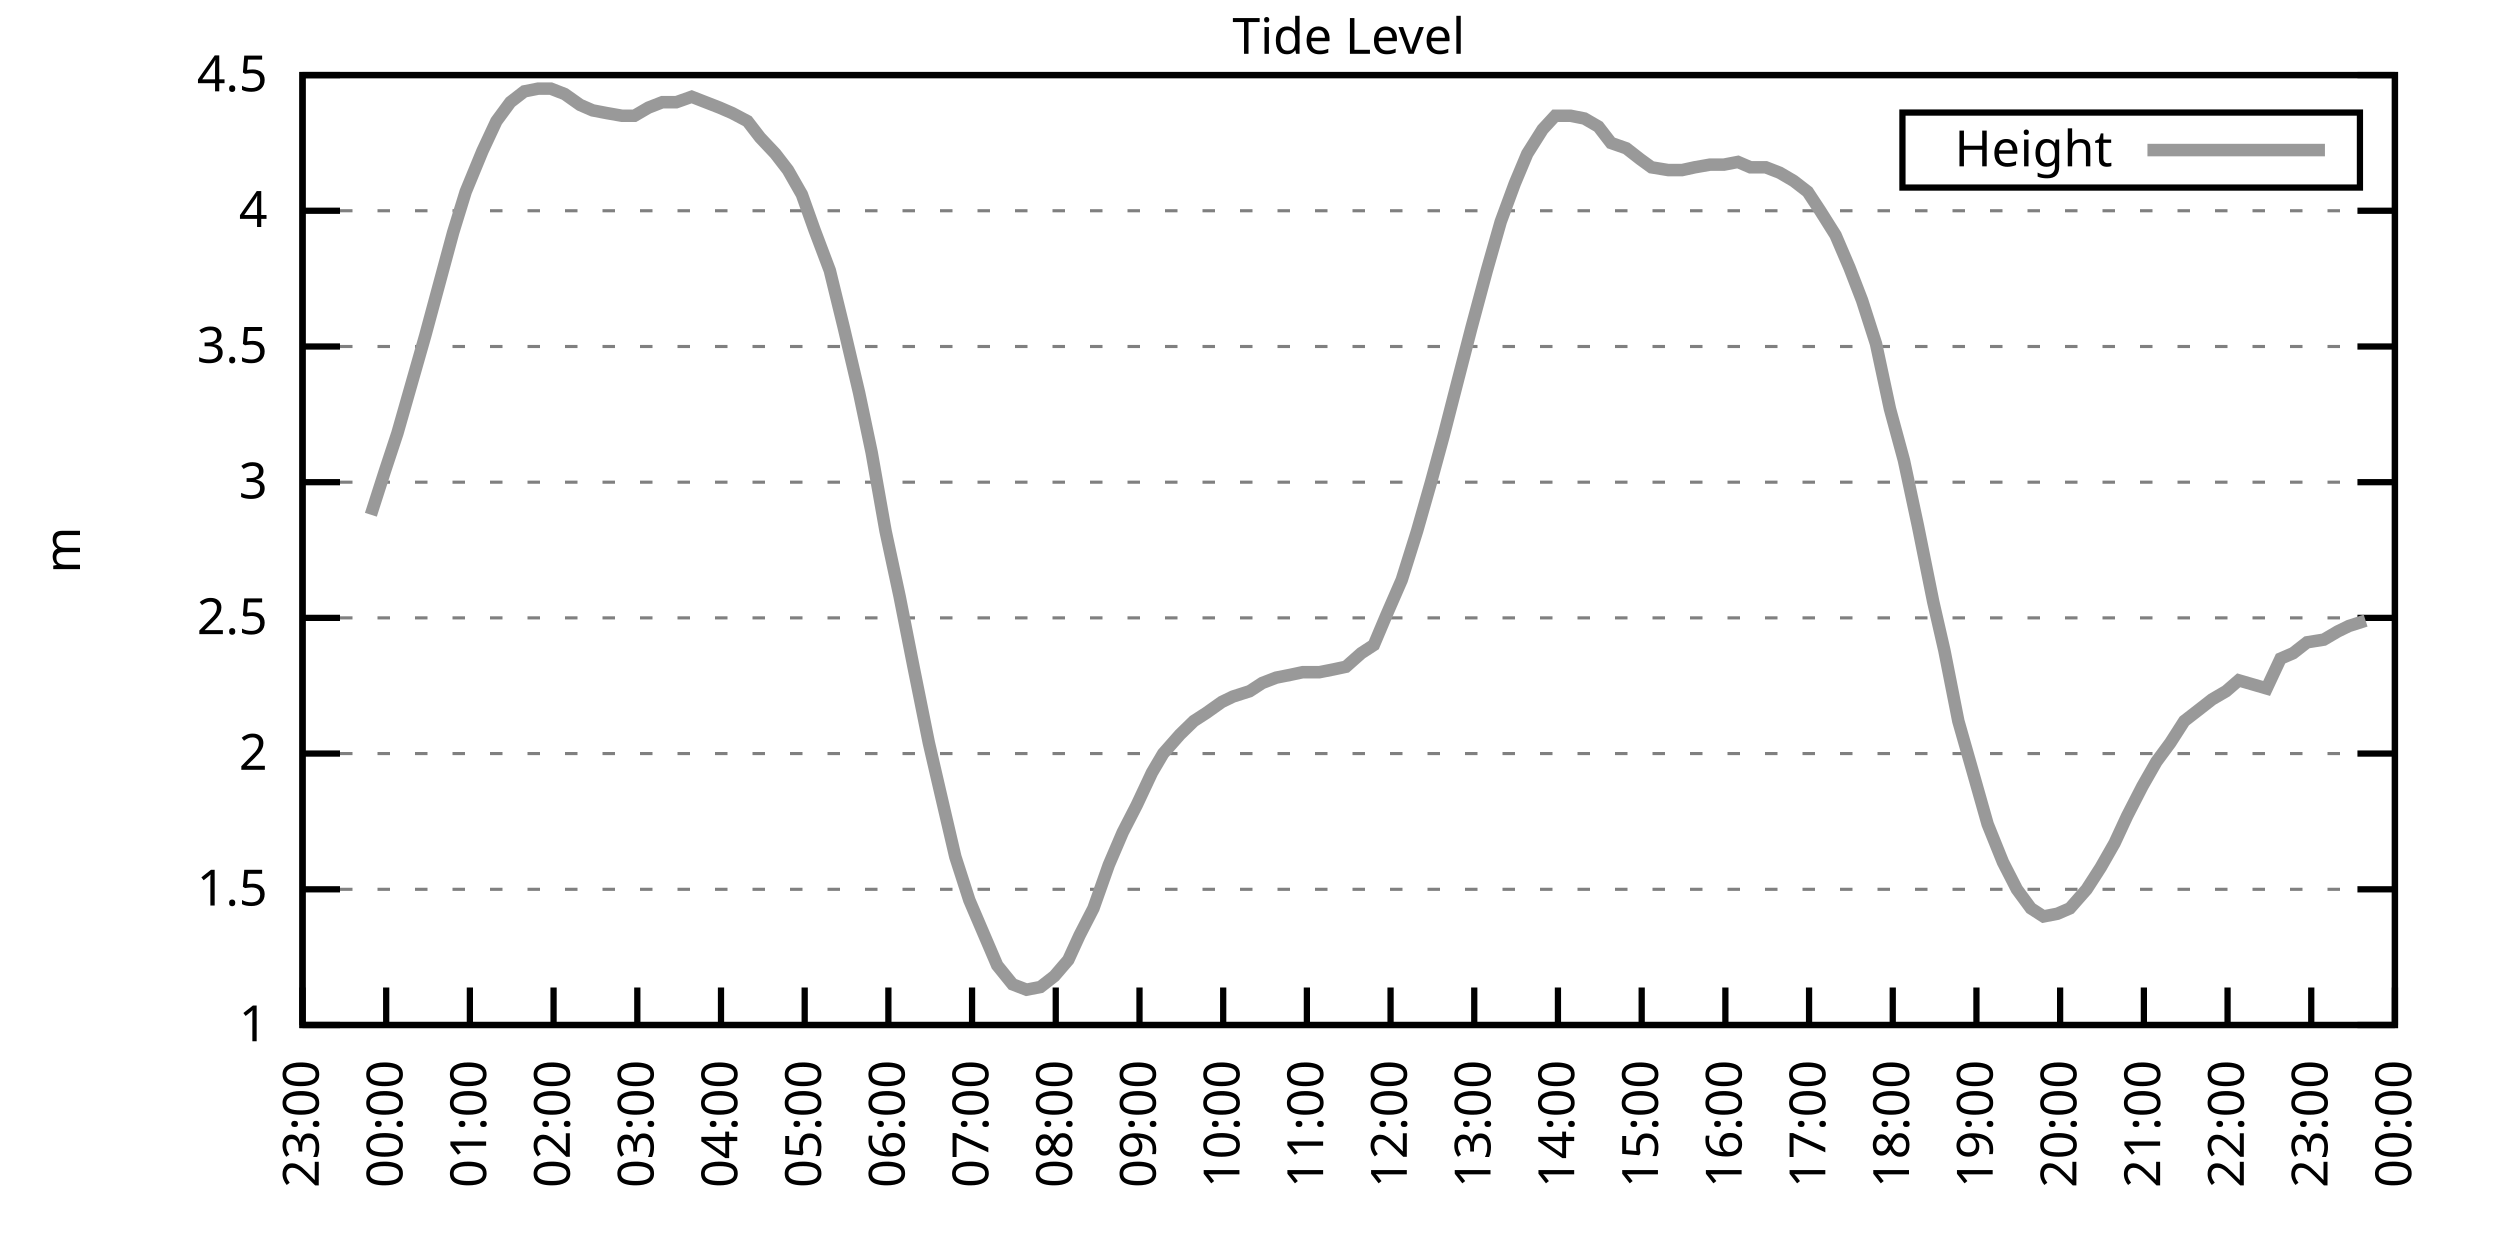
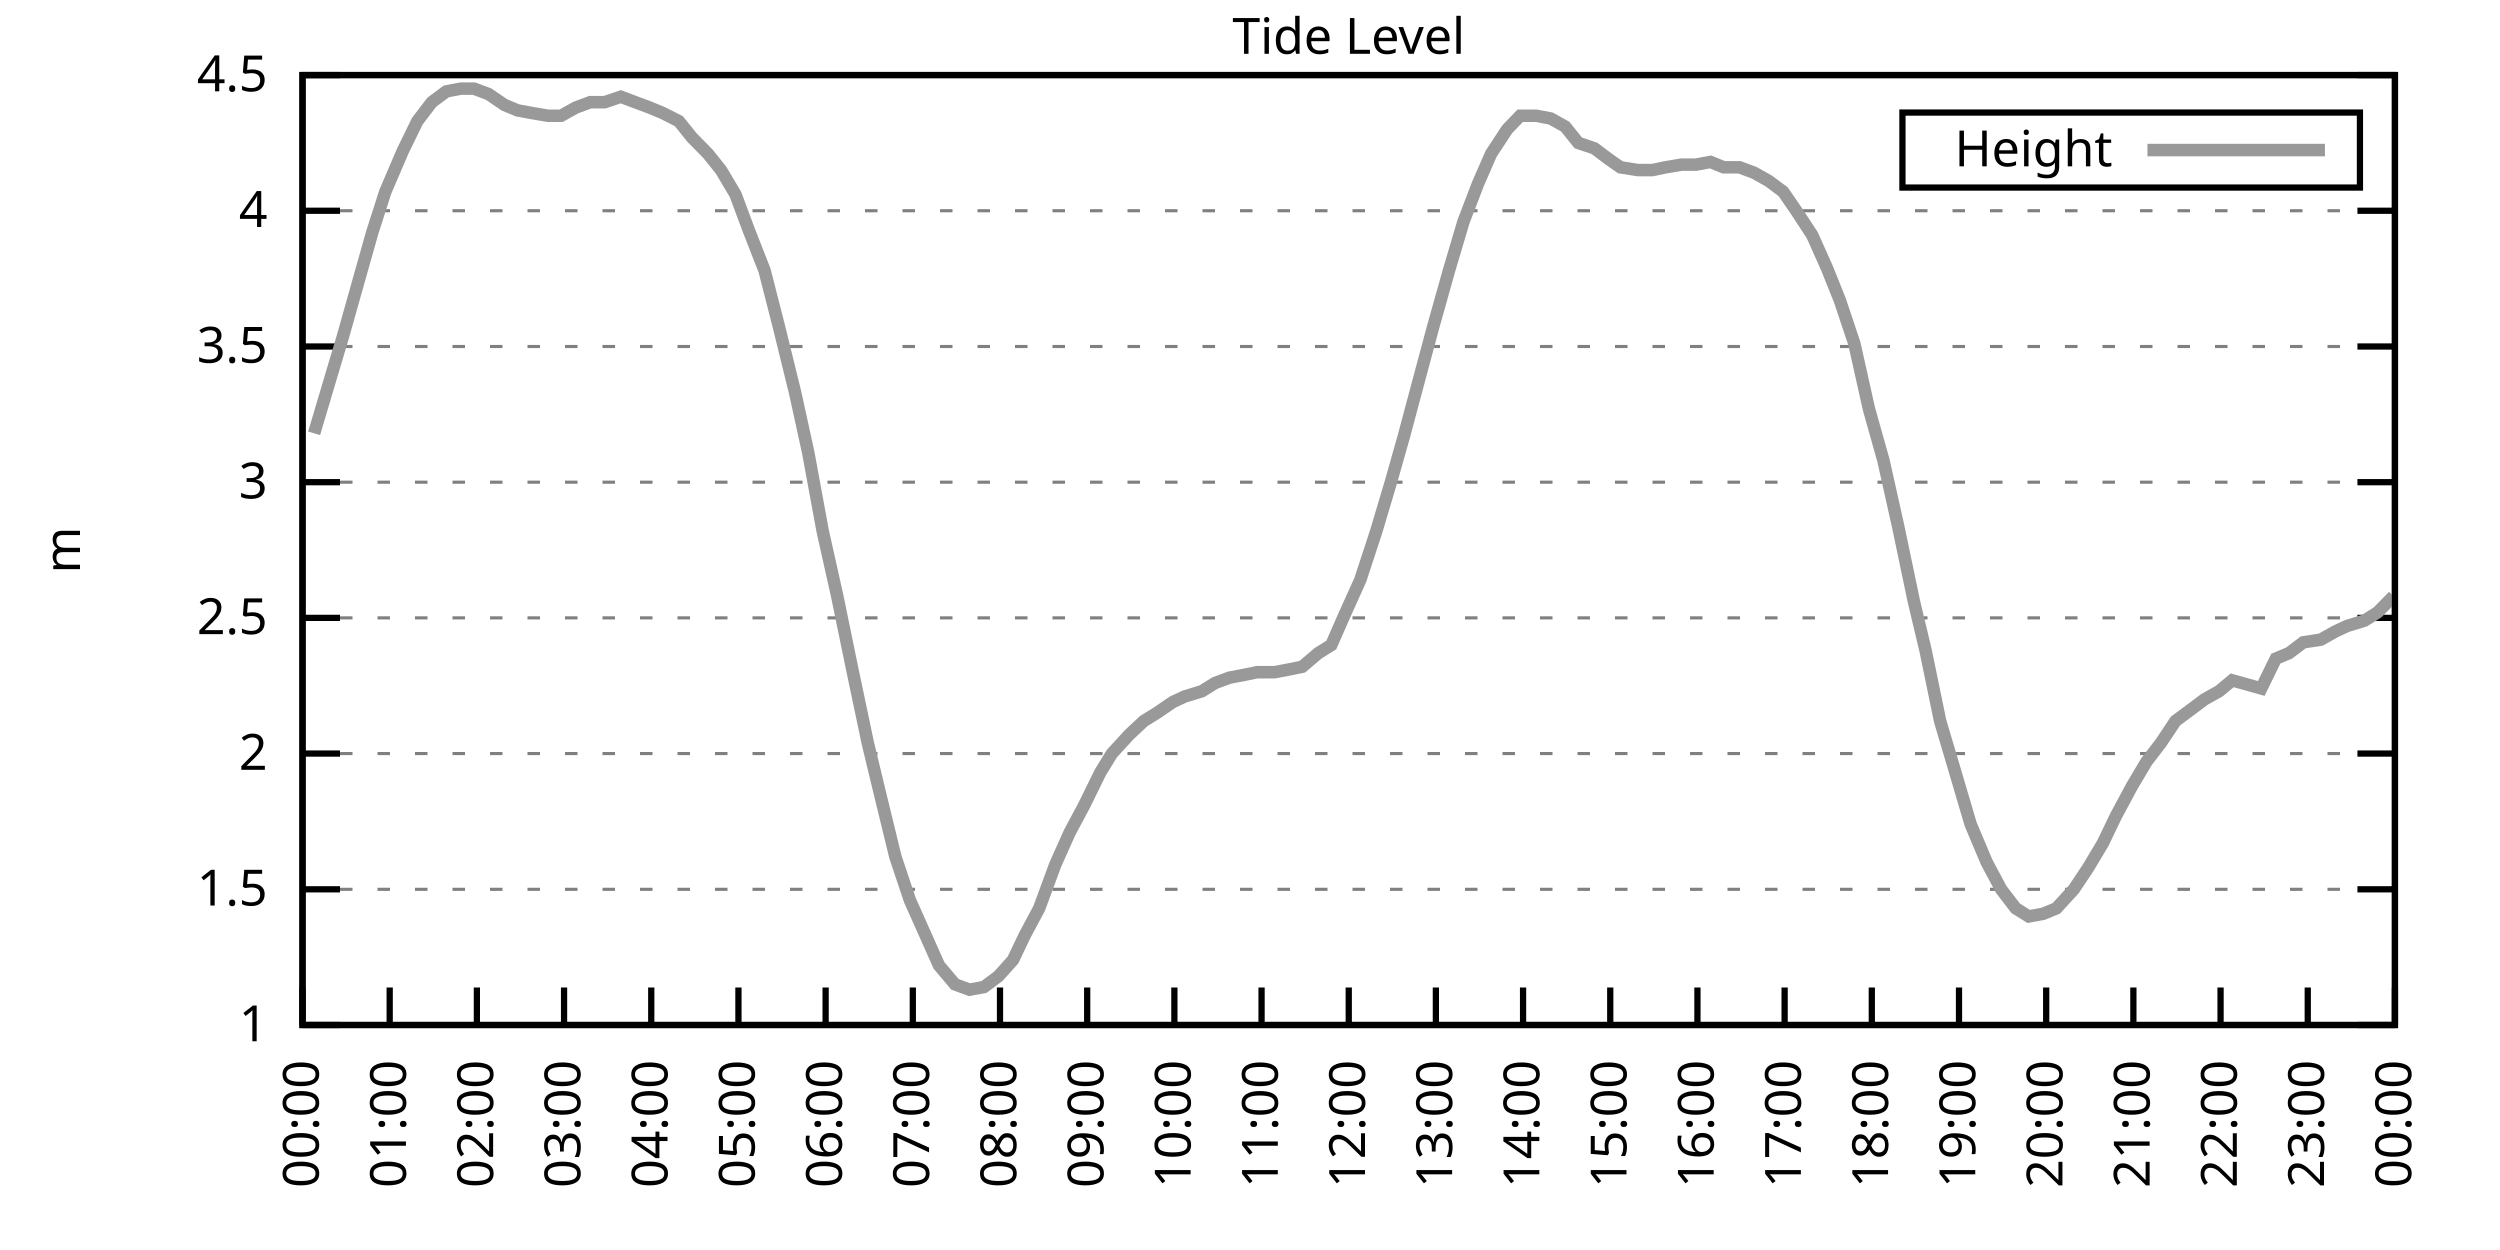
<svg xmlns="http://www.w3.org/2000/svg" xmlns:xlink="http://www.w3.org/1999/xlink" width="400" height="200" viewBox="0 0 400 200">
  <g id="gnuplot_canvas">
    <rect x="0" y="0" width="400" height="200" fill="none" />
    <defs>
      <circle id="gpDot" r="0.5" stroke-width="0.5" stroke="currentColor" />
      <path id="gpPt0" stroke-width="0.333" stroke="currentColor" d="M-1,0 h2 M0,-1 v2" />
      <path id="gpPt1" stroke-width="0.333" stroke="currentColor" d="M-1,-1 L1,1 M1,-1 L-1,1" />
      <path id="gpPt2" stroke-width="0.333" stroke="currentColor" d="M-1,0 L1,0 M0,-1 L0,1 M-1,-1 L1,1 M-1,1 L1,-1" />
      <rect id="gpPt3" stroke-width="0.333" stroke="currentColor" x="-1" y="-1" width="2" height="2" />
      <rect id="gpPt4" stroke-width="0.333" stroke="currentColor" fill="currentColor" x="-1" y="-1" width="2" height="2" />
      <circle id="gpPt5" stroke-width="0.333" stroke="currentColor" cx="0" cy="0" r="1" />
      <use xlink:href="#gpPt5" id="gpPt6" fill="currentColor" stroke="none" />
      <path id="gpPt7" stroke-width="0.333" stroke="currentColor" d="M0,-1.33 L-1.33,0.67 L1.33,0.67 z" />
      <use xlink:href="#gpPt7" id="gpPt8" fill="currentColor" stroke="none" />
      <use xlink:href="#gpPt7" id="gpPt9" stroke="currentColor" transform="rotate(180)" />
      <use xlink:href="#gpPt9" id="gpPt10" fill="currentColor" stroke="none" />
      <use xlink:href="#gpPt3" id="gpPt11" stroke="currentColor" transform="rotate(45)" />
      <use xlink:href="#gpPt11" id="gpPt12" fill="currentColor" stroke="none" />
      <path id="gpPt13" stroke-width="0.333" stroke="currentColor" d="M0,1.330 L1.265,0.411 L0.782,-1.067 L-0.782,-1.076 L-1.265,0.411 z" />
      <use xlink:href="#gpPt13" id="gpPt14" fill="currentColor" stroke="none" />
      <filter id="textbox" filterUnits="objectBoundingBox" x="0" y="0" height="1" width="1">
        <feFlood flood-color="white" flood-opacity="1" result="bgnd" />
        <feComposite in="SourceGraphic" in2="bgnd" operator="atop" />
      </filter>
      <filter id="greybox" filterUnits="objectBoundingBox" x="0" y="0" height="1" width="1">
        <feFlood flood-color="lightgrey" flood-opacity="1" result="grey" />
        <feComposite in="SourceGraphic" in2="grey" operator="atop" />
      </filter>
    </defs>
    <g fill="none" color="white" stroke="currentColor" stroke-width="1.00" stroke-linecap="butt" stroke-linejoin="miter">
</g>
    <g fill="none" color="black" stroke="currentColor" stroke-width="1.00" stroke-linecap="butt" stroke-linejoin="miter">
      <g stroke="none" shape-rendering="crispEdges">
        <polygon fill="rgb(255, 255, 255)" points="48.40,164.00 383.18,164.00 383.18,12.02 48.40,12.02 " />
      </g>
    </g>
    <g fill="none" color="black" stroke="currentColor" stroke-width="1.00" stroke-linecap="butt" stroke-linejoin="miter">
</g>
    <g fill="none" color="black" stroke="black" stroke-width="0.50" stroke-linecap="butt" stroke-linejoin="miter">
</g>
    <g fill="none" color="gray" stroke="currentColor" stroke-width="0.50" stroke-linecap="butt" stroke-linejoin="miter">
      <path stroke="gray" stroke-dasharray="2,4" class="gridline" d="M48.40,164.00 L383.19,164.00  " />
    </g>
    <g fill="none" color="gray" stroke="gray" stroke-width="1.00" stroke-linecap="butt" stroke-linejoin="miter">
</g>
    <g fill="none" color="black" stroke="currentColor" stroke-width="1.00" stroke-linecap="butt" stroke-linejoin="miter">
      <path stroke="black" d="M48.40,164.00 L54.40,164.00 M383.19,164.00 L377.19,164.00  " />
      <g transform="translate(42.80,166.60)" stroke="none" fill="black" font-family="Sans" font-size="8.00" text-anchor="end">
        <text>
          <tspan font-family="Sans"> 1</tspan>
        </text>
      </g>
    </g>
    <g fill="none" color="black" stroke="currentColor" stroke-width="1.00" stroke-linecap="butt" stroke-linejoin="miter">
</g>
    <g fill="none" color="black" stroke="black" stroke-width="0.50" stroke-linecap="butt" stroke-linejoin="miter">
</g>
    <g fill="none" color="gray" stroke="currentColor" stroke-width="0.50" stroke-linecap="butt" stroke-linejoin="miter">
      <path stroke="gray" stroke-dasharray="2,4" class="gridline" d="M48.40,142.29 L383.19,142.29  " />
    </g>
    <g fill="none" color="gray" stroke="gray" stroke-width="1.00" stroke-linecap="butt" stroke-linejoin="miter">
</g>
    <g fill="none" color="black" stroke="currentColor" stroke-width="1.00" stroke-linecap="butt" stroke-linejoin="miter">
      <path stroke="black" d="M48.40,142.29 L54.40,142.29 M383.19,142.29 L377.19,142.29  " />
      <g transform="translate(42.80,144.89)" stroke="none" fill="black" font-family="Sans" font-size="8.00" text-anchor="end">
        <text>
          <tspan font-family="Sans"> 1.5</tspan>
        </text>
      </g>
    </g>
    <g fill="none" color="black" stroke="currentColor" stroke-width="1.00" stroke-linecap="butt" stroke-linejoin="miter">
</g>
    <g fill="none" color="black" stroke="black" stroke-width="0.50" stroke-linecap="butt" stroke-linejoin="miter">
</g>
    <g fill="none" color="gray" stroke="currentColor" stroke-width="0.50" stroke-linecap="butt" stroke-linejoin="miter">
      <path stroke="gray" stroke-dasharray="2,4" class="gridline" d="M48.40,120.57 L383.19,120.57  " />
    </g>
    <g fill="none" color="gray" stroke="gray" stroke-width="1.00" stroke-linecap="butt" stroke-linejoin="miter">
</g>
    <g fill="none" color="black" stroke="currentColor" stroke-width="1.00" stroke-linecap="butt" stroke-linejoin="miter">
      <path stroke="black" d="M48.40,120.57 L54.40,120.57 M383.19,120.57 L377.19,120.57  " />
      <g transform="translate(42.80,123.17)" stroke="none" fill="black" font-family="Sans" font-size="8.00" text-anchor="end">
        <text>
          <tspan font-family="Sans"> 2</tspan>
        </text>
      </g>
    </g>
    <g fill="none" color="black" stroke="currentColor" stroke-width="1.00" stroke-linecap="butt" stroke-linejoin="miter">
</g>
    <g fill="none" color="black" stroke="black" stroke-width="0.50" stroke-linecap="butt" stroke-linejoin="miter">
</g>
    <g fill="none" color="gray" stroke="currentColor" stroke-width="0.50" stroke-linecap="butt" stroke-linejoin="miter">
      <path stroke="gray" stroke-dasharray="2,4" class="gridline" d="M48.40,98.86 L383.19,98.86  " />
    </g>
    <g fill="none" color="gray" stroke="gray" stroke-width="1.00" stroke-linecap="butt" stroke-linejoin="miter">
</g>
    <g fill="none" color="black" stroke="currentColor" stroke-width="1.00" stroke-linecap="butt" stroke-linejoin="miter">
      <path stroke="black" d="M48.40,98.86 L54.40,98.86 M383.19,98.86 L377.19,98.86  " />
      <g transform="translate(42.80,101.46)" stroke="none" fill="black" font-family="Sans" font-size="8.00" text-anchor="end">
        <text>
          <tspan font-family="Sans"> 2.5</tspan>
        </text>
      </g>
    </g>
    <g fill="none" color="black" stroke="currentColor" stroke-width="1.00" stroke-linecap="butt" stroke-linejoin="miter">
</g>
    <g fill="none" color="black" stroke="black" stroke-width="0.50" stroke-linecap="butt" stroke-linejoin="miter">
</g>
    <g fill="none" color="gray" stroke="currentColor" stroke-width="0.50" stroke-linecap="butt" stroke-linejoin="miter">
      <path stroke="gray" stroke-dasharray="2,4" class="gridline" d="M48.40,77.15 L383.19,77.15  " />
    </g>
    <g fill="none" color="gray" stroke="gray" stroke-width="1.00" stroke-linecap="butt" stroke-linejoin="miter">
</g>
    <g fill="none" color="black" stroke="currentColor" stroke-width="1.00" stroke-linecap="butt" stroke-linejoin="miter">
      <path stroke="black" d="M48.40,77.15 L54.40,77.15 M383.19,77.15 L377.19,77.15  " />
      <g transform="translate(42.80,79.75)" stroke="none" fill="black" font-family="Sans" font-size="8.00" text-anchor="end">
        <text>
          <tspan font-family="Sans"> 3</tspan>
        </text>
      </g>
    </g>
    <g fill="none" color="black" stroke="currentColor" stroke-width="1.00" stroke-linecap="butt" stroke-linejoin="miter">
</g>
    <g fill="none" color="black" stroke="black" stroke-width="0.50" stroke-linecap="butt" stroke-linejoin="miter">
</g>
    <g fill="none" color="gray" stroke="currentColor" stroke-width="0.50" stroke-linecap="butt" stroke-linejoin="miter">
      <path stroke="gray" stroke-dasharray="2,4" class="gridline" d="M48.40,55.44 L383.19,55.44  " />
    </g>
    <g fill="none" color="gray" stroke="gray" stroke-width="1.00" stroke-linecap="butt" stroke-linejoin="miter">
</g>
    <g fill="none" color="black" stroke="currentColor" stroke-width="1.00" stroke-linecap="butt" stroke-linejoin="miter">
      <path stroke="black" d="M48.40,55.44 L54.40,55.44 M383.19,55.44 L377.19,55.44  " />
      <g transform="translate(42.80,58.04)" stroke="none" fill="black" font-family="Sans" font-size="8.00" text-anchor="end">
        <text>
          <tspan font-family="Sans"> 3.5</tspan>
        </text>
      </g>
    </g>
    <g fill="none" color="black" stroke="currentColor" stroke-width="1.00" stroke-linecap="butt" stroke-linejoin="miter">
</g>
    <g fill="none" color="black" stroke="black" stroke-width="0.50" stroke-linecap="butt" stroke-linejoin="miter">
</g>
    <g fill="none" color="gray" stroke="currentColor" stroke-width="0.50" stroke-linecap="butt" stroke-linejoin="miter">
      <path stroke="gray" stroke-dasharray="2,4" class="gridline" d="M48.40,33.72 L383.19,33.72  " />
    </g>
    <g fill="none" color="gray" stroke="gray" stroke-width="1.00" stroke-linecap="butt" stroke-linejoin="miter">
</g>
    <g fill="none" color="black" stroke="currentColor" stroke-width="1.00" stroke-linecap="butt" stroke-linejoin="miter">
      <path stroke="black" d="M48.40,33.72 L54.40,33.72 M383.19,33.72 L377.19,33.72  " />
      <g transform="translate(42.80,36.32)" stroke="none" fill="black" font-family="Sans" font-size="8.00" text-anchor="end">
        <text>
          <tspan font-family="Sans"> 4</tspan>
        </text>
      </g>
    </g>
    <g fill="none" color="black" stroke="currentColor" stroke-width="1.00" stroke-linecap="butt" stroke-linejoin="miter">
</g>
    <g fill="none" color="black" stroke="black" stroke-width="0.50" stroke-linecap="butt" stroke-linejoin="miter">
</g>
    <g fill="none" color="gray" stroke="currentColor" stroke-width="0.50" stroke-linecap="butt" stroke-linejoin="miter">
      <path stroke="gray" stroke-dasharray="2,4" class="gridline" d="M48.40,12.01 L383.19,12.01  " />
    </g>
    <g fill="none" color="gray" stroke="gray" stroke-width="1.00" stroke-linecap="butt" stroke-linejoin="miter">
</g>
    <g fill="none" color="black" stroke="currentColor" stroke-width="1.00" stroke-linecap="butt" stroke-linejoin="miter">
      <path stroke="black" d="M48.40,12.01 L54.40,12.01 M383.19,12.01 L377.19,12.01  " />
      <g transform="translate(42.80,14.61)" stroke="none" fill="black" font-family="Sans" font-size="8.00" text-anchor="end">
        <text>
          <tspan font-family="Sans"> 4.5</tspan>
        </text>
      </g>
    </g>
    <g fill="none" color="black" stroke="currentColor" stroke-width="1.00" stroke-linecap="butt" stroke-linejoin="miter">
      <path stroke="black" d="M48.40,164.00 L48.40,158.00  " />
      <g transform="translate(51.00,169.60) rotate(270.00)" stroke="none" fill="black" font-family="Sans" font-size="8.00" text-anchor="end">
        <text>
-           <tspan font-family="Sans">23:00</tspan>
-         </text>
-       </g>
-     </g>
-     <g fill="none" color="black" stroke="currentColor" stroke-width="1.00" stroke-linecap="butt" stroke-linejoin="miter">
-       <path stroke="black" d="M61.79,164.00 L61.79,158.00  " />
-       <g transform="translate(64.39,169.60) rotate(270.00)" stroke="none" fill="black" font-family="Sans" font-size="8.00" text-anchor="end">
-         <text>
          <tspan font-family="Sans">00:00</tspan>
        </text>
      </g>
    </g>
    <g fill="none" color="black" stroke="currentColor" stroke-width="1.00" stroke-linecap="butt" stroke-linejoin="miter">
-       <path stroke="black" d="M75.18,164.00 L75.18,158.00  " />
-       <g transform="translate(77.78,169.60) rotate(270.00)" stroke="none" fill="black" font-family="Sans" font-size="8.00" text-anchor="end">
+       <path stroke="black" d="M62.35,164.00 L62.35,158.00  " />
+       <g transform="translate(64.95,169.60) rotate(270.00)" stroke="none" fill="black" font-family="Sans" font-size="8.00" text-anchor="end">
        <text>
          <tspan font-family="Sans">01:00</tspan>
        </text>
      </g>
    </g>
    <g fill="none" color="black" stroke="currentColor" stroke-width="1.00" stroke-linecap="butt" stroke-linejoin="miter">
-       <path stroke="black" d="M88.57,164.00 L88.57,158.00  " />
-       <g transform="translate(91.17,169.60) rotate(270.00)" stroke="none" fill="black" font-family="Sans" font-size="8.00" text-anchor="end">
+       <path stroke="black" d="M76.30,164.00 L76.30,158.00  " />
+       <g transform="translate(78.90,169.60) rotate(270.00)" stroke="none" fill="black" font-family="Sans" font-size="8.00" text-anchor="end">
        <text>
          <tspan font-family="Sans">02:00</tspan>
        </text>
      </g>
    </g>
    <g fill="none" color="black" stroke="currentColor" stroke-width="1.00" stroke-linecap="butt" stroke-linejoin="miter">
-       <path stroke="black" d="M101.97,164.00 L101.97,158.00  " />
-       <g transform="translate(104.57,169.60) rotate(270.00)" stroke="none" fill="black" font-family="Sans" font-size="8.00" text-anchor="end">
+       <path stroke="black" d="M90.25,164.00 L90.25,158.00  " />
+       <g transform="translate(92.85,169.60) rotate(270.00)" stroke="none" fill="black" font-family="Sans" font-size="8.00" text-anchor="end">
        <text>
          <tspan font-family="Sans">03:00</tspan>
        </text>
      </g>
    </g>
    <g fill="none" color="black" stroke="currentColor" stroke-width="1.00" stroke-linecap="butt" stroke-linejoin="miter">
-       <path stroke="black" d="M115.36,164.00 L115.36,158.00  " />
-       <g transform="translate(117.96,169.60) rotate(270.00)" stroke="none" fill="black" font-family="Sans" font-size="8.00" text-anchor="end">
+       <path stroke="black" d="M104.20,164.00 L104.20,158.00  " />
+       <g transform="translate(106.80,169.60) rotate(270.00)" stroke="none" fill="black" font-family="Sans" font-size="8.00" text-anchor="end">
        <text>
          <tspan font-family="Sans">04:00</tspan>
        </text>
      </g>
    </g>
    <g fill="none" color="black" stroke="currentColor" stroke-width="1.00" stroke-linecap="butt" stroke-linejoin="miter">
-       <path stroke="black" d="M128.75,164.00 L128.75,158.00  " />
-       <g transform="translate(131.35,169.60) rotate(270.00)" stroke="none" fill="black" font-family="Sans" font-size="8.00" text-anchor="end">
+       <path stroke="black" d="M118.15,164.00 L118.15,158.00  " />
+       <g transform="translate(120.75,169.60) rotate(270.00)" stroke="none" fill="black" font-family="Sans" font-size="8.00" text-anchor="end">
        <text>
          <tspan font-family="Sans">05:00</tspan>
        </text>
      </g>
    </g>
    <g fill="none" color="black" stroke="currentColor" stroke-width="1.00" stroke-linecap="butt" stroke-linejoin="miter">
-       <path stroke="black" d="M142.14,164.00 L142.14,158.00  " />
-       <g transform="translate(144.74,169.60) rotate(270.00)" stroke="none" fill="black" font-family="Sans" font-size="8.00" text-anchor="end">
+       <path stroke="black" d="M132.10,164.00 L132.10,158.00  " />
+       <g transform="translate(134.70,169.60) rotate(270.00)" stroke="none" fill="black" font-family="Sans" font-size="8.00" text-anchor="end">
        <text>
          <tspan font-family="Sans">06:00</tspan>
        </text>
      </g>
    </g>
    <g fill="none" color="black" stroke="currentColor" stroke-width="1.00" stroke-linecap="butt" stroke-linejoin="miter">
-       <path stroke="black" d="M155.53,164.00 L155.53,158.00  " />
-       <g transform="translate(158.13,169.60) rotate(270.00)" stroke="none" fill="black" font-family="Sans" font-size="8.00" text-anchor="end">
+       <path stroke="black" d="M146.05,164.00 L146.05,158.00  " />
+       <g transform="translate(148.65,169.60) rotate(270.00)" stroke="none" fill="black" font-family="Sans" font-size="8.00" text-anchor="end">
        <text>
          <tspan font-family="Sans">07:00</tspan>
        </text>
      </g>
    </g>
    <g fill="none" color="black" stroke="currentColor" stroke-width="1.00" stroke-linecap="butt" stroke-linejoin="miter">
-       <path stroke="black" d="M168.92,164.00 L168.92,158.00  " />
-       <g transform="translate(171.52,169.60) rotate(270.00)" stroke="none" fill="black" font-family="Sans" font-size="8.00" text-anchor="end">
+       <path stroke="black" d="M160.00,164.00 L160.00,158.00  " />
+       <g transform="translate(162.60,169.60) rotate(270.00)" stroke="none" fill="black" font-family="Sans" font-size="8.00" text-anchor="end">
        <text>
          <tspan font-family="Sans">08:00</tspan>
        </text>
      </g>
    </g>
    <g fill="none" color="black" stroke="currentColor" stroke-width="1.00" stroke-linecap="butt" stroke-linejoin="miter">
-       <path stroke="black" d="M182.32,164.00 L182.32,158.00  " />
-       <g transform="translate(184.92,169.60) rotate(270.00)" stroke="none" fill="black" font-family="Sans" font-size="8.00" text-anchor="end">
+       <path stroke="black" d="M173.95,164.00 L173.95,158.00  " />
+       <g transform="translate(176.55,169.60) rotate(270.00)" stroke="none" fill="black" font-family="Sans" font-size="8.00" text-anchor="end">
        <text>
          <tspan font-family="Sans">09:00</tspan>
        </text>
      </g>
    </g>
    <g fill="none" color="black" stroke="currentColor" stroke-width="1.00" stroke-linecap="butt" stroke-linejoin="miter">
-       <path stroke="black" d="M195.71,164.00 L195.71,158.00  " />
-       <g transform="translate(198.31,169.60) rotate(270.00)" stroke="none" fill="black" font-family="Sans" font-size="8.00" text-anchor="end">
+       <path stroke="black" d="M187.90,164.00 L187.90,158.00  " />
+       <g transform="translate(190.50,169.60) rotate(270.00)" stroke="none" fill="black" font-family="Sans" font-size="8.00" text-anchor="end">
        <text>
          <tspan font-family="Sans">10:00</tspan>
        </text>
      </g>
    </g>
    <g fill="none" color="black" stroke="currentColor" stroke-width="1.00" stroke-linecap="butt" stroke-linejoin="miter">
-       <path stroke="black" d="M209.10,164.00 L209.10,158.00  " />
-       <g transform="translate(211.70,169.60) rotate(270.00)" stroke="none" fill="black" font-family="Sans" font-size="8.00" text-anchor="end">
+       <path stroke="black" d="M201.85,164.00 L201.85,158.00  " />
+       <g transform="translate(204.45,169.60) rotate(270.00)" stroke="none" fill="black" font-family="Sans" font-size="8.00" text-anchor="end">
        <text>
          <tspan font-family="Sans">11:00</tspan>
        </text>
      </g>
    </g>
    <g fill="none" color="black" stroke="currentColor" stroke-width="1.00" stroke-linecap="butt" stroke-linejoin="miter">
-       <path stroke="black" d="M222.49,164.00 L222.49,158.00  " />
-       <g transform="translate(225.09,169.60) rotate(270.00)" stroke="none" fill="black" font-family="Sans" font-size="8.00" text-anchor="end">
+       <path stroke="black" d="M215.80,164.00 L215.80,158.00  " />
+       <g transform="translate(218.40,169.60) rotate(270.00)" stroke="none" fill="black" font-family="Sans" font-size="8.00" text-anchor="end">
        <text>
          <tspan font-family="Sans">12:00</tspan>
        </text>
      </g>
    </g>
    <g fill="none" color="black" stroke="currentColor" stroke-width="1.00" stroke-linecap="butt" stroke-linejoin="miter">
-       <path stroke="black" d="M235.88,164.00 L235.88,158.00  " />
-       <g transform="translate(238.48,169.60) rotate(270.00)" stroke="none" fill="black" font-family="Sans" font-size="8.00" text-anchor="end">
+       <path stroke="black" d="M229.74,164.00 L229.74,158.00  " />
+       <g transform="translate(232.34,169.60) rotate(270.00)" stroke="none" fill="black" font-family="Sans" font-size="8.00" text-anchor="end">
        <text>
          <tspan font-family="Sans">13:00</tspan>
        </text>
      </g>
    </g>
    <g fill="none" color="black" stroke="currentColor" stroke-width="1.00" stroke-linecap="butt" stroke-linejoin="miter">
-       <path stroke="black" d="M249.27,164.00 L249.27,158.00  " />
-       <g transform="translate(251.87,169.60) rotate(270.00)" stroke="none" fill="black" font-family="Sans" font-size="8.00" text-anchor="end">
+       <path stroke="black" d="M243.69,164.00 L243.69,158.00  " />
+       <g transform="translate(246.29,169.60) rotate(270.00)" stroke="none" fill="black" font-family="Sans" font-size="8.00" text-anchor="end">
        <text>
          <tspan font-family="Sans">14:00</tspan>
        </text>
      </g>
    </g>
    <g fill="none" color="black" stroke="currentColor" stroke-width="1.00" stroke-linecap="butt" stroke-linejoin="miter">
-       <path stroke="black" d="M262.67,164.00 L262.67,158.00  " />
-       <g transform="translate(265.27,169.60) rotate(270.00)" stroke="none" fill="black" font-family="Sans" font-size="8.00" text-anchor="end">
+       <path stroke="black" d="M257.64,164.00 L257.64,158.00  " />
+       <g transform="translate(260.24,169.60) rotate(270.00)" stroke="none" fill="black" font-family="Sans" font-size="8.00" text-anchor="end">
        <text>
          <tspan font-family="Sans">15:00</tspan>
        </text>
      </g>
    </g>
    <g fill="none" color="black" stroke="currentColor" stroke-width="1.00" stroke-linecap="butt" stroke-linejoin="miter">
-       <path stroke="black" d="M276.06,164.00 L276.06,158.00  " />
-       <g transform="translate(278.66,169.60) rotate(270.00)" stroke="none" fill="black" font-family="Sans" font-size="8.00" text-anchor="end">
+       <path stroke="black" d="M271.59,164.00 L271.59,158.00  " />
+       <g transform="translate(274.19,169.60) rotate(270.00)" stroke="none" fill="black" font-family="Sans" font-size="8.00" text-anchor="end">
        <text>
          <tspan font-family="Sans">16:00</tspan>
        </text>
      </g>
    </g>
    <g fill="none" color="black" stroke="currentColor" stroke-width="1.00" stroke-linecap="butt" stroke-linejoin="miter">
-       <path stroke="black" d="M289.45,164.00 L289.45,158.00  " />
-       <g transform="translate(292.05,169.60) rotate(270.00)" stroke="none" fill="black" font-family="Sans" font-size="8.00" text-anchor="end">
+       <path stroke="black" d="M285.54,164.00 L285.54,158.00  " />
+       <g transform="translate(288.14,169.60) rotate(270.00)" stroke="none" fill="black" font-family="Sans" font-size="8.00" text-anchor="end">
        <text>
          <tspan font-family="Sans">17:00</tspan>
        </text>
      </g>
    </g>
    <g fill="none" color="black" stroke="currentColor" stroke-width="1.00" stroke-linecap="butt" stroke-linejoin="miter">
-       <path stroke="black" d="M302.84,164.00 L302.84,158.00  " />
-       <g transform="translate(305.44,169.60) rotate(270.00)" stroke="none" fill="black" font-family="Sans" font-size="8.00" text-anchor="end">
+       <path stroke="black" d="M299.49,164.00 L299.49,158.00  " />
+       <g transform="translate(302.09,169.60) rotate(270.00)" stroke="none" fill="black" font-family="Sans" font-size="8.00" text-anchor="end">
        <text>
          <tspan font-family="Sans">18:00</tspan>
        </text>
      </g>
    </g>
    <g fill="none" color="black" stroke="currentColor" stroke-width="1.00" stroke-linecap="butt" stroke-linejoin="miter">
-       <path stroke="black" d="M316.23,164.00 L316.23,158.00  " />
-       <g transform="translate(318.83,169.60) rotate(270.00)" stroke="none" fill="black" font-family="Sans" font-size="8.00" text-anchor="end">
+       <path stroke="black" d="M313.44,164.00 L313.44,158.00  " />
+       <g transform="translate(316.04,169.60) rotate(270.00)" stroke="none" fill="black" font-family="Sans" font-size="8.00" text-anchor="end">
        <text>
          <tspan font-family="Sans">19:00</tspan>
        </text>
      </g>
    </g>
    <g fill="none" color="black" stroke="currentColor" stroke-width="1.00" stroke-linecap="butt" stroke-linejoin="miter">
-       <path stroke="black" d="M329.62,164.00 L329.62,158.00  " />
-       <g transform="translate(332.22,169.60) rotate(270.00)" stroke="none" fill="black" font-family="Sans" font-size="8.00" text-anchor="end">
+       <path stroke="black" d="M327.39,164.00 L327.39,158.00  " />
+       <g transform="translate(329.99,169.60) rotate(270.00)" stroke="none" fill="black" font-family="Sans" font-size="8.00" text-anchor="end">
        <text>
          <tspan font-family="Sans">20:00</tspan>
        </text>
      </g>
    </g>
    <g fill="none" color="black" stroke="currentColor" stroke-width="1.00" stroke-linecap="butt" stroke-linejoin="miter">
-       <path stroke="black" d="M343.02,164.00 L343.02,158.00  " />
-       <g transform="translate(345.62,169.60) rotate(270.00)" stroke="none" fill="black" font-family="Sans" font-size="8.00" text-anchor="end">
+       <path stroke="black" d="M341.34,164.00 L341.34,158.00  " />
+       <g transform="translate(343.94,169.60) rotate(270.00)" stroke="none" fill="black" font-family="Sans" font-size="8.00" text-anchor="end">
        <text>
          <tspan font-family="Sans">21:00</tspan>
        </text>
      </g>
    </g>
    <g fill="none" color="black" stroke="currentColor" stroke-width="1.00" stroke-linecap="butt" stroke-linejoin="miter">
-       <path stroke="black" d="M356.41,164.00 L356.41,158.00  " />
-       <g transform="translate(359.01,169.60) rotate(270.00)" stroke="none" fill="black" font-family="Sans" font-size="8.00" text-anchor="end">
+       <path stroke="black" d="M355.29,164.00 L355.29,158.00  " />
+       <g transform="translate(357.89,169.60) rotate(270.00)" stroke="none" fill="black" font-family="Sans" font-size="8.00" text-anchor="end">
        <text>
          <tspan font-family="Sans">22:00</tspan>
        </text>
      </g>
    </g>
    <g fill="none" color="black" stroke="currentColor" stroke-width="1.00" stroke-linecap="butt" stroke-linejoin="miter">
-       <path stroke="black" d="M369.80,164.00 L369.80,158.00  " />
-       <g transform="translate(372.40,169.60) rotate(270.00)" stroke="none" fill="black" font-family="Sans" font-size="8.00" text-anchor="end">
+       <path stroke="black" d="M369.24,164.00 L369.24,158.00  " />
+       <g transform="translate(371.84,169.60) rotate(270.00)" stroke="none" fill="black" font-family="Sans" font-size="8.00" text-anchor="end">
        <text>
          <tspan font-family="Sans">23:00</tspan>
        </text>
      </g>
    </g>
    <g fill="none" color="black" stroke="currentColor" stroke-width="1.00" stroke-linecap="butt" stroke-linejoin="miter">
      <path stroke="black" d="M383.19,164.00 L383.19,158.00  " />
      <g transform="translate(385.79,169.60) rotate(270.00)" stroke="none" fill="black" font-family="Sans" font-size="8.00" text-anchor="end">
        <text>
          <tspan font-family="Sans">00:00</tspan>
        </text>
      </g>
    </g>
    <g fill="none" color="black" stroke="currentColor" stroke-width="1.00" stroke-linecap="butt" stroke-linejoin="miter">
</g>
    <g fill="none" color="black" stroke="currentColor" stroke-width="1.00" stroke-linecap="butt" stroke-linejoin="miter">
      <path stroke="black" d="M48.40,12.01 L48.40,164.00 L383.19,164.00 L383.19,12.01 L48.40,12.01 Z  " />
    </g>
    <g fill="none" color="black" stroke="currentColor" stroke-width="1.00" stroke-linecap="butt" stroke-linejoin="miter">
</g>
    <g fill="none" color="black" stroke="currentColor" stroke-width="1.00" stroke-linecap="butt" stroke-linejoin="miter">
      <path stroke="black" d="M304.39,30.01 L304.39,18.01 L377.59,18.01 L377.59,30.01 L304.39,30.01 Z  " />
    </g>
    <g id="Tide_level_plot_1">
      <g fill="none" color="white" stroke="black" stroke-width="2.00" stroke-linecap="butt" stroke-linejoin="miter">
</g>
      <g fill="none" color="black" stroke="currentColor" stroke-width="2.00" stroke-linecap="butt" stroke-linejoin="miter">
        <g transform="translate(337.99,26.61)" stroke="none" fill="black" font-family="Sans" font-size="8.00" text-anchor="end">
          <text>
            <tspan font-family="Sans">Height</tspan>
          </text>
        </g>
      </g>
      <g fill="none" color="black" stroke="currentColor" stroke-width="2.00" stroke-linecap="butt" stroke-linejoin="miter">
-         <path stroke="rgb(153, 153, 153)" d="M343.59,24.01 L371.99,24.01 M59.34,82.36 L61.57,75.41 L63.58,69.33 L65.81,61.52 L68.04,53.70 L70.27,45.45   L72.50,37.20 L74.51,30.68 L77.19,24.17 L79.42,19.39 L81.66,16.35 L83.89,14.62 L86.12,14.18 L88.13,14.18   L90.36,15.05 L92.82,16.79 L94.82,17.66 L97.06,18.09 L99.51,18.52 L101.52,18.52 L103.75,17.22 L105.98,16.35   L108.22,16.35 L110.67,15.48 L112.90,16.35 L115.13,17.22 L117.14,18.09 L119.60,19.39 L121.61,22.00 L124.06,24.60   L126.07,27.21 L128.30,31.12 L130.31,36.76 L132.77,43.28 L135.00,52.40 L137.45,62.82 L139.46,72.37 L141.69,84.97   L143.93,95.39 L146.16,106.68 L148.61,118.84 L150.62,127.52 L152.85,137.08 L155.09,144.02 L157.32,149.24 L159.55,154.45   L162.01,157.49 L164.24,158.35 L166.47,157.92 L168.70,156.18 L170.93,153.58 L172.72,149.67 L174.95,145.33 L177.41,138.38   L179.64,133.17 L181.87,128.83 L184.32,123.61 L186.11,120.57 L188.79,117.53 L191.02,115.36 L193.03,114.06 L195.48,112.32   L197.27,111.45 L199.95,110.59 L201.96,109.28 L204.19,108.42 L206.42,107.98 L208.43,107.55 L211.11,107.55 L213.34,107.11   L215.35,106.68 L217.80,104.51 L219.81,103.20 L221.82,98.43 L224.28,92.78 L226.73,84.97 L228.96,77.15 L230.97,69.77   L233.20,61.08 L235.44,52.40 L237.89,43.28 L240.12,35.46 L242.36,29.38 L244.36,24.60 L246.82,20.70 L248.83,18.52   L251.28,18.52 L253.51,18.96 L255.75,20.26 L257.76,22.87 L260.21,23.73 L262.44,25.47 L264.23,26.77 L266.91,27.21   L269.14,27.21 L271.15,26.77 L273.60,26.34 L275.83,26.34 L278.07,25.91 L280.07,26.77 L282.53,26.77 L284.76,27.64   L286.99,28.95 L289.23,30.68 L291.23,33.72 L293.69,37.63 L295.92,42.84 L297.93,48.05 L300.16,55.00 L302.39,65.42   L304.63,73.67 L306.86,84.10 L309.31,96.26 L311.10,104.07 L313.33,115.36 L315.56,123.18 L318.02,131.86 L320.47,137.94   L322.70,142.29 L324.94,145.33 L326.95,146.63 L329.18,146.20 L331.19,145.33 L333.86,142.29 L336.10,138.81 L338.33,134.90   L340.34,130.56 L342.79,125.79 L345.02,121.88 L347.26,118.84 L349.49,115.36 L351.72,113.63 L353.95,111.89 L356.18,110.59   L358.19,108.85 L362.66,110.15 L364.89,105.38 L366.90,104.51 L369.13,102.77 L371.81,102.34 L374.04,101.03 L375.82,100.16   L378.50,99.30  " />
+         <path stroke="rgb(153, 153, 153)" d="M343.59,24.01 L371.99,24.01 M50.26,69.33 L52.58,61.52 L54.91,53.70 L57.23,45.45 L59.56,37.20 L61.65,30.68   L64.44,24.17 L66.77,19.39 L69.09,16.35 L71.42,14.62 L73.74,14.18 L75.83,14.18 L78.16,15.05 L80.72,16.79   L82.81,17.66 L85.13,18.09 L87.69,18.52 L89.78,18.52 L92.11,17.22 L94.43,16.35 L96.76,16.35 L99.32,15.48   L101.64,16.35 L103.97,17.22 L106.06,18.09 L108.62,19.39 L110.71,22.00 L113.27,24.60 L115.36,27.21 L117.68,31.12   L119.78,36.76 L122.33,43.28 L124.66,52.40 L127.22,62.82 L129.31,72.37 L131.63,84.97 L133.96,95.39 L136.28,106.68   L138.84,118.84 L140.93,127.52 L143.26,137.08 L145.58,144.02 L147.91,149.24 L150.23,154.45 L152.79,157.49 L155.11,158.35   L157.44,157.92 L159.76,156.18 L162.09,153.58 L163.95,149.67 L166.27,145.33 L168.83,138.38 L171.16,133.17 L173.48,128.83   L176.04,123.61 L177.90,120.57 L180.69,117.53 L183.01,115.36 L185.11,114.06 L187.66,112.32 L189.52,111.45 L192.31,110.59   L194.41,109.28 L196.73,108.42 L199.06,107.98 L201.15,107.55 L203.94,107.55 L206.26,107.11 L208.36,106.68 L210.91,104.51   L213.01,103.20 L215.10,98.43 L217.65,92.78 L220.21,84.97 L222.54,77.15 L224.63,69.77 L226.95,61.08 L229.28,52.40   L231.84,43.28 L234.16,35.46 L236.49,29.38 L238.58,24.60 L241.14,20.70 L243.23,18.52 L245.79,18.52 L248.11,18.96   L250.44,20.26 L252.53,22.87 L255.09,23.73 L257.41,25.47 L259.27,26.77 L262.06,27.21 L264.39,27.21 L266.48,26.77   L269.04,26.34 L271.36,26.34 L273.69,25.91 L275.78,26.77 L278.34,26.77 L280.66,27.64 L282.99,28.95 L285.31,30.68   L287.40,33.72 L289.96,37.63 L292.29,42.84 L294.38,48.05 L296.70,55.00 L299.03,65.42 L301.35,73.67 L303.68,84.10   L306.23,96.26 L308.09,104.07 L310.42,115.36 L312.74,123.18 L315.30,131.86 L317.86,137.94 L320.18,142.29 L322.51,145.33   L324.60,146.63 L326.93,146.20 L329.02,145.33 L331.81,142.29 L334.13,138.81 L336.46,134.90 L338.55,130.56 L341.11,125.79   L343.43,121.88 L345.76,118.84 L348.08,115.36 L350.41,113.63 L352.73,111.89 L355.06,110.59 L357.15,108.85 L361.80,110.15   L364.13,105.38 L366.22,104.51 L368.54,102.77 L371.33,102.34 L373.66,101.03 L375.52,100.16 L378.31,99.30 L380.40,97.99   L382.96,95.39  " />
      </g>
    </g>
    <g fill="none" color="black" stroke="currentColor" stroke-width="2.00" stroke-linecap="butt" stroke-linejoin="miter">
</g>
    <g fill="none" color="black" stroke="black" stroke-width="1.00" stroke-linecap="butt" stroke-linejoin="miter">
</g>
    <g fill="none" color="black" stroke="currentColor" stroke-width="1.00" stroke-linecap="butt" stroke-linejoin="miter">
      <path stroke="black" d="M48.40,12.01 L48.40,164.00 L383.19,164.00 L383.19,12.01 L48.40,12.01 Z  " />
      <g transform="translate(12.80,88.01) rotate(270.00)" stroke="none" fill="black" font-family="Sans" font-size="8.00" text-anchor="middle">
        <text>
          <tspan font-family="Sans">m</tspan>
        </text>
      </g>
    </g>
    <g fill="none" color="black" stroke="currentColor" stroke-width="1.00" stroke-linecap="butt" stroke-linejoin="miter">
</g>
    <g fill="none" color="black" stroke="currentColor" stroke-width="1.00" stroke-linecap="butt" stroke-linejoin="miter">
      <g transform="translate(215.79,8.61)" stroke="none" fill="black" font-family="Sans" font-size="8.00" text-anchor="middle">
        <text>
          <tspan font-family="Sans">Tide Level</tspan>
        </text>
      </g>
    </g>
    <g fill="none" color="black" stroke="currentColor" stroke-width="1.00" stroke-linecap="butt" stroke-linejoin="miter">
</g>
  </g>
</svg>
